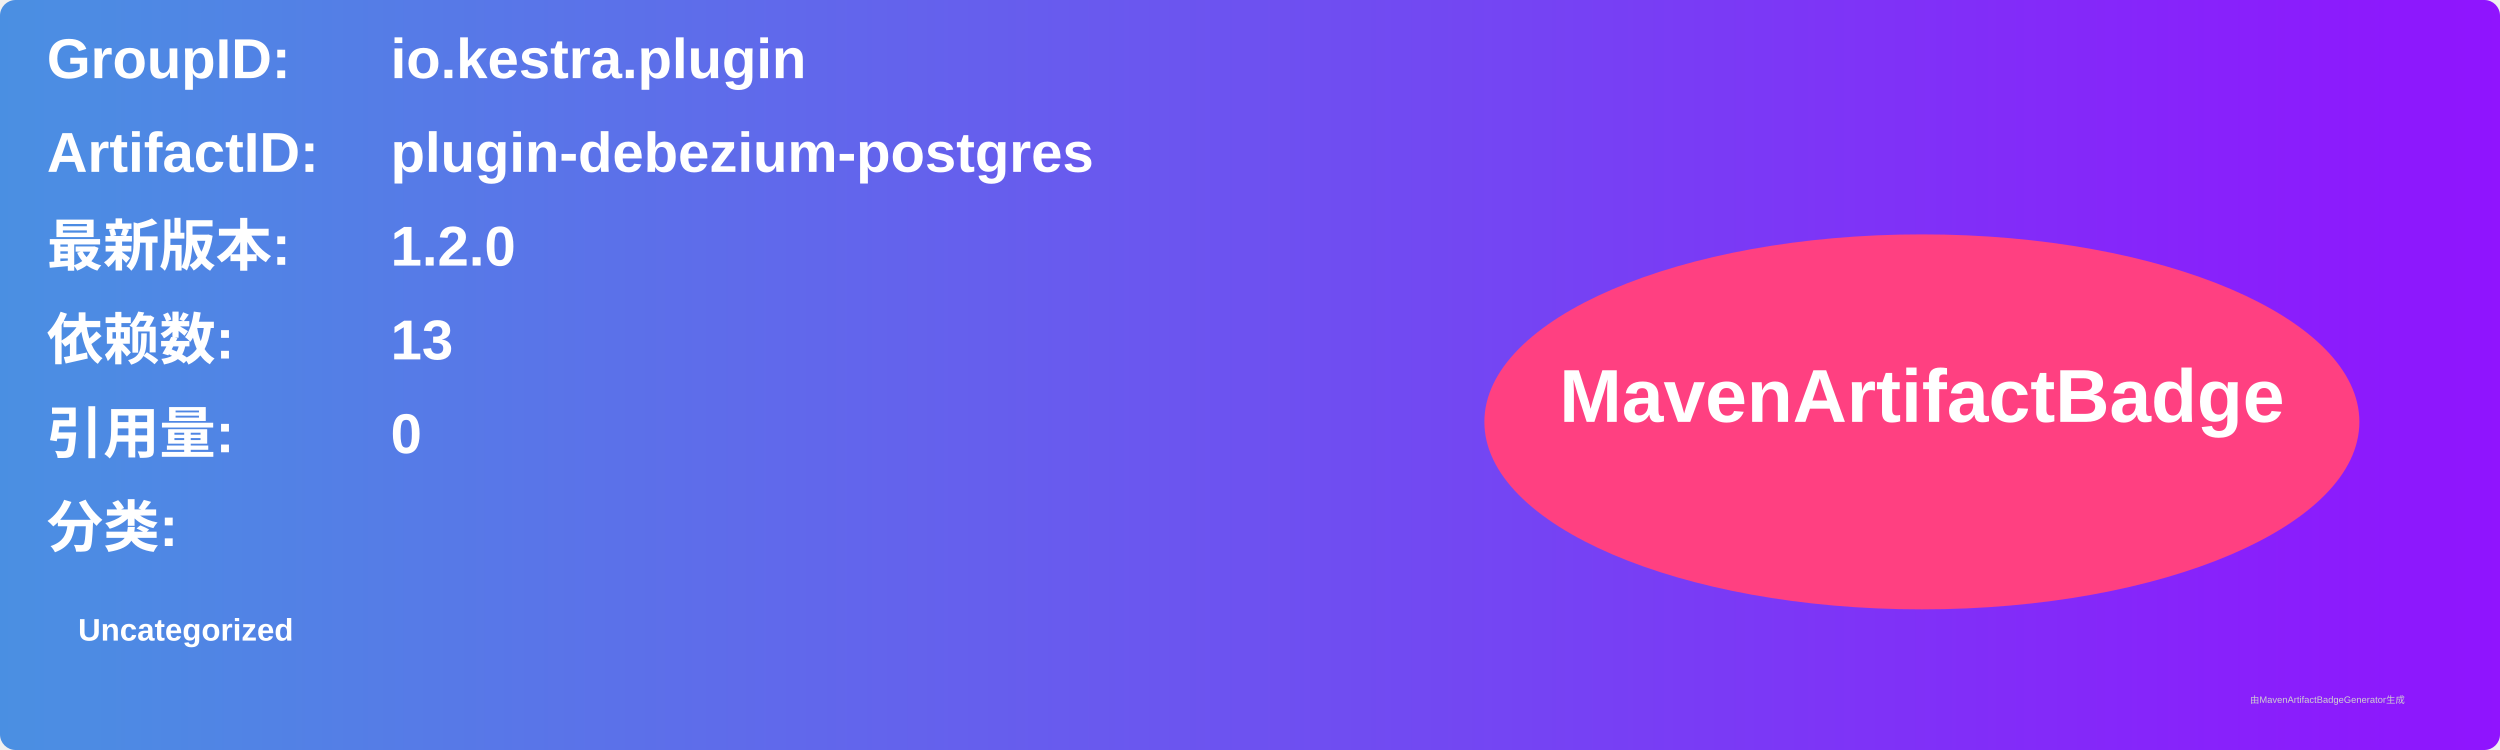
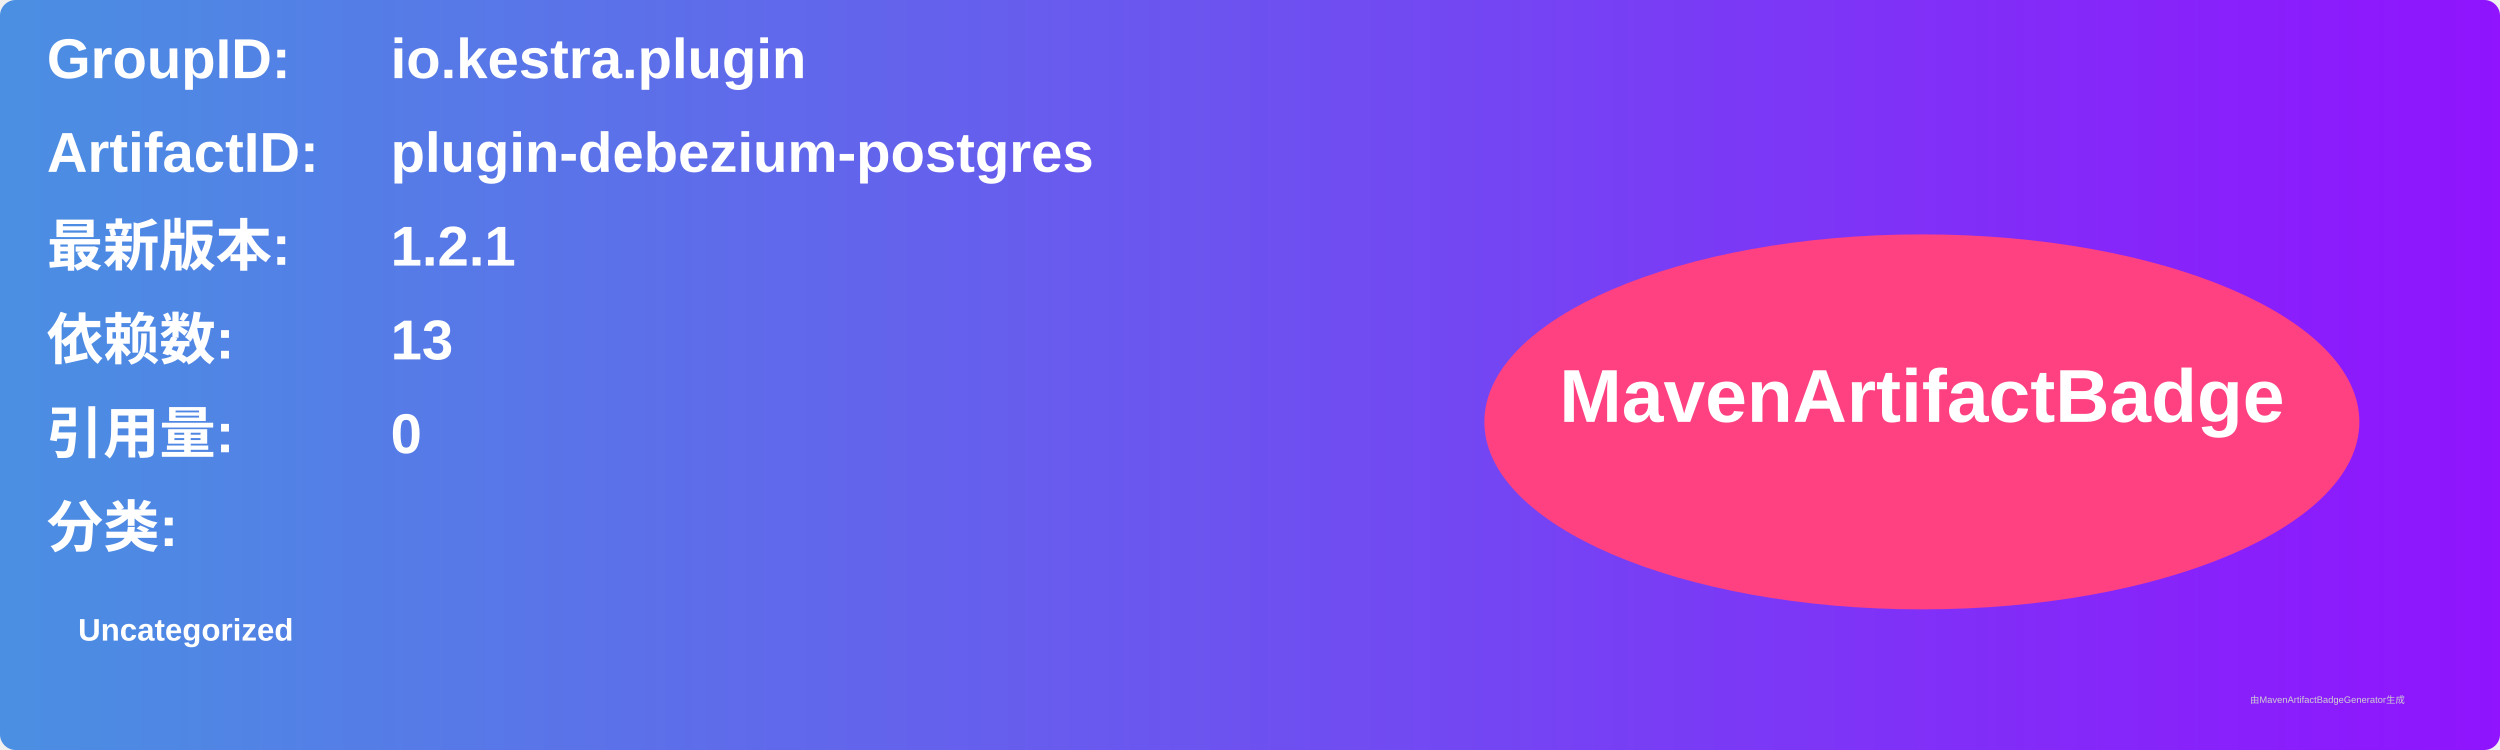
<svg xmlns="http://www.w3.org/2000/svg" width="800" height="240" viewBox="0 0 800 240">
  <linearGradient id="grad" x1="0%" y1="0%" x2="100%" y2="0%">
    <stop offset="0%" stop-color="#4a90e2" />
    <stop offset="100%" stop-color="#9013fe" />
  </linearGradient>
  <rect width="100%" height="100%" rx="5" ry="5" fill="url(#grad)" />
  <g transform="translate(15, 15)">
    <text x="0" y="10" font-family="Arial" font-size="18" fill="white" font-weight="bold" width="260">GroupID:</text>
    <text x="110" y="10" font-family="Arial" font-size="18" fill="white" font-weight="bold" width="460">io.kestra.plugin</text>
    <text x="0" y="40" font-family="Arial" font-size="18" fill="white" font-weight="bold" width="260">ArtifactID:</text>
    <text x="110" y="40" font-family="Arial" font-size="18" fill="white" font-weight="bold" width="460">plugin-debezium-postgres</text>
    <text x="0" y="70" font-family="Arial" font-size="18" fill="white" font-weight="bold">最新版本:</text>
    <text x="110" y="70" font-family="Arial" font-size="18" fill="white" font-weight="bold">
-       <tspan font-weight="bold">1.2.0</tspan>
+       <tspan font-weight="bold">1.2.1</tspan>
    </text>
    <text x="0" y="100" font-family="Arial" font-size="18" fill="white" font-weight="bold">依赖数: </text>
    <text x="110" y="100" font-family="Arial" font-size="18" fill="white">
      <tspan font-weight="bold">13</tspan>
    </text>
    <text x="0" y="130" font-family="Arial" font-size="18" fill="white" font-weight="bold">引用量: </text>
    <text x="110" y="130" font-family="Arial" font-size="18" fill="white">
      <tspan font-weight="bold">0</tspan>
    </text>
    <text x="0" y="160" font-family="Arial" font-size="18" fill="white" font-weight="bold">分类:</text>
    <text x="10" y="190" font-family="Arial" font-size="10" fill="white">
      <tspan font-weight="bold">Uncategorized</tspan>
    </text>
    <ellipse cx="600" cy="120" rx="140" ry="60" fill="#ff4081" />
    <text x="600" y="120" text-anchor="middle" font-family="Arial" font-size="24" fill="white" font-weight="bold">MavenArtifactBadge</text>
  </g>
  <text x="720" y="225" font-family="Arial" font-size="3" fill="#d0d0d0">由MavenArtifactBadgeGenerator生成</text>
</svg>
